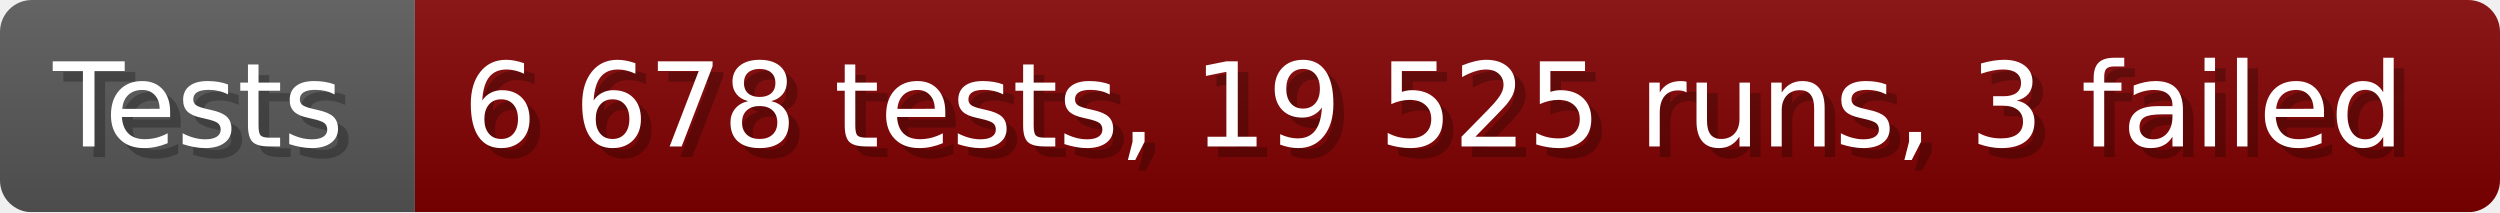
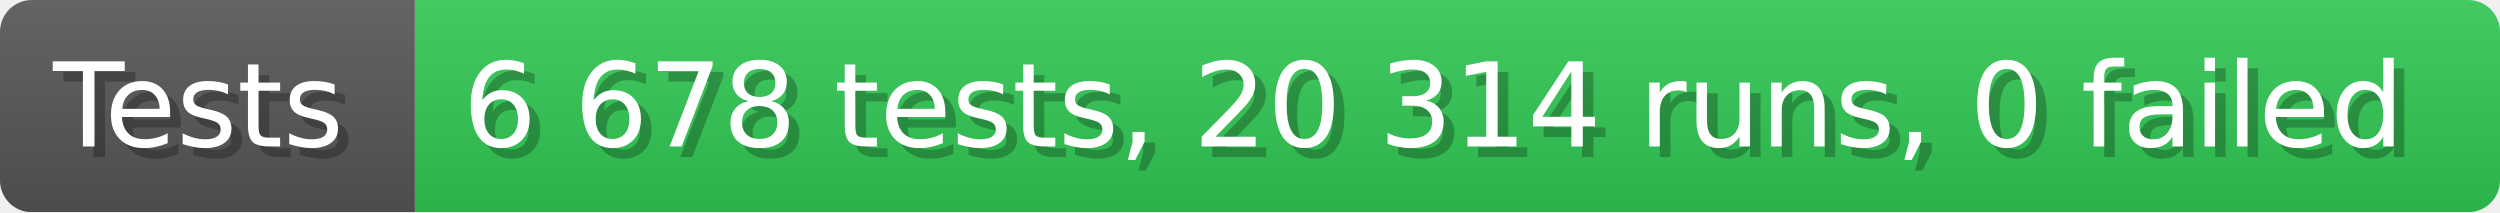
- <svg xmlns="http://www.w3.org/2000/svg" width="235.6" height="20" viewBox="0 0 2356 200" role="img" aria-label="Tests: 6 678 tests, 19 525 runs, 3 failed">
+ <svg xmlns="http://www.w3.org/2000/svg" width="235.6" height="20" viewBox="0 0 2356 200" role="img" aria-label="Tests: 6 678 tests, 20 314 runs, 0 failed">
  <linearGradient id="a" x2="0" y2="100%">
    <stop offset="0" stop-opacity=".1" stop-color="#EEE" />
    <stop offset="1" stop-opacity=".1" />
  </linearGradient>
  <mask id="m">
    <rect width="2356" height="200" rx="30" fill="#FFF" />
  </mask>
  <g mask="url(#m)">
    <rect width="391" height="200" fill="#555" />
-     <rect width="1965" height="200" fill="#800000" x="391" />
+     <rect width="1965" height="200" fill="#31c653" x="391" />
    <rect width="2356" height="200" fill="url(#a)" />
  </g>
  <g aria-hidden="true" fill="#fff" text-anchor="start" font-family="Verdana,DejaVu Sans,sans-serif" font-size="110">
    <text x="60" y="148" textLength="291" fill="#000" opacity="0.25">Tests</text>
    <text x="50" y="138" textLength="291">Tests</text>
-     <text x="446" y="148" textLength="1865" fill="#000" opacity="0.25">6 678 tests, 19 525 runs, 3 failed</text>
-     <text x="436" y="138" textLength="1865">6 678 tests, 19 525 runs, 3 failed</text>
+     <text x="446" y="148" textLength="1865" fill="#000" opacity="0.25">6 678 tests, 20 314 runs, 0 failed</text>
+     <text x="436" y="138" textLength="1865">6 678 tests, 20 314 runs, 0 failed</text>
  </g>
</svg>
